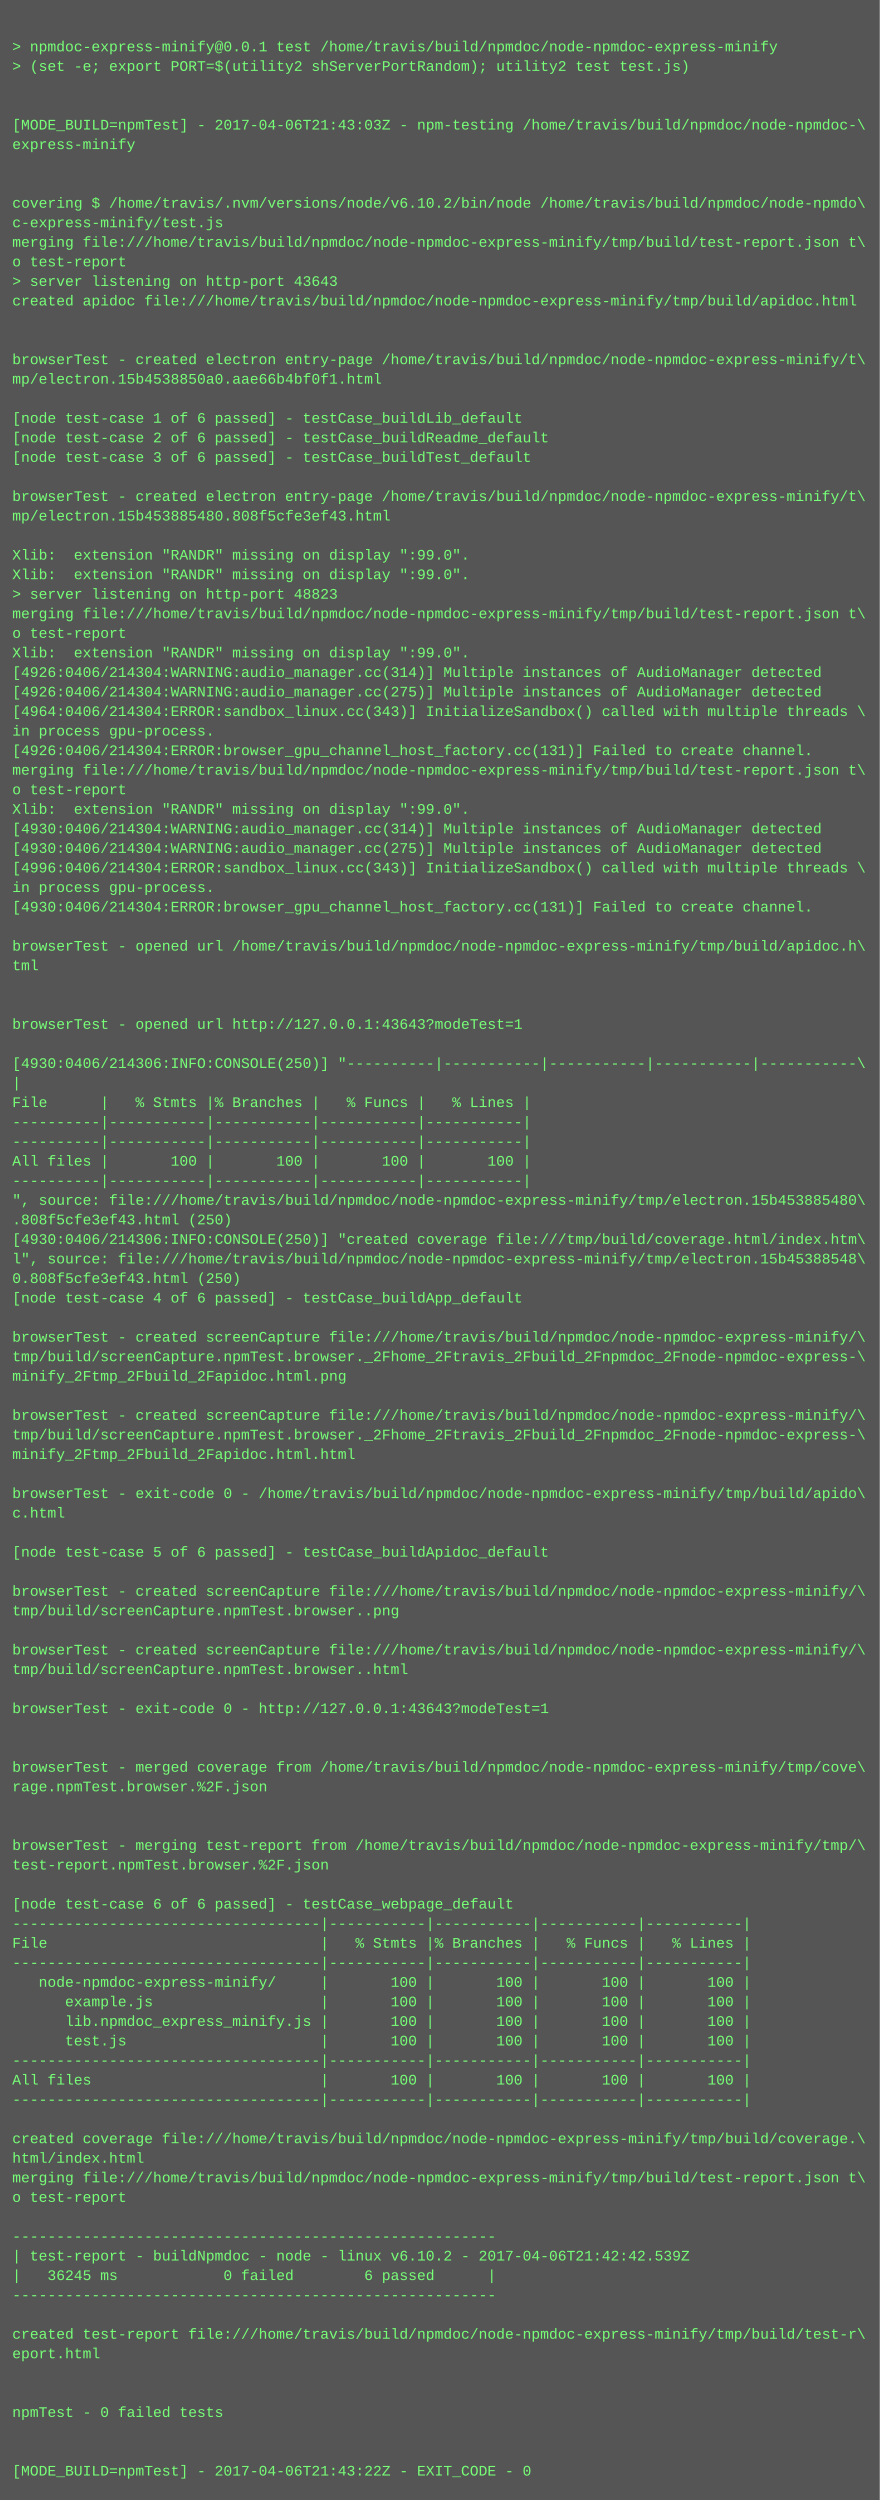
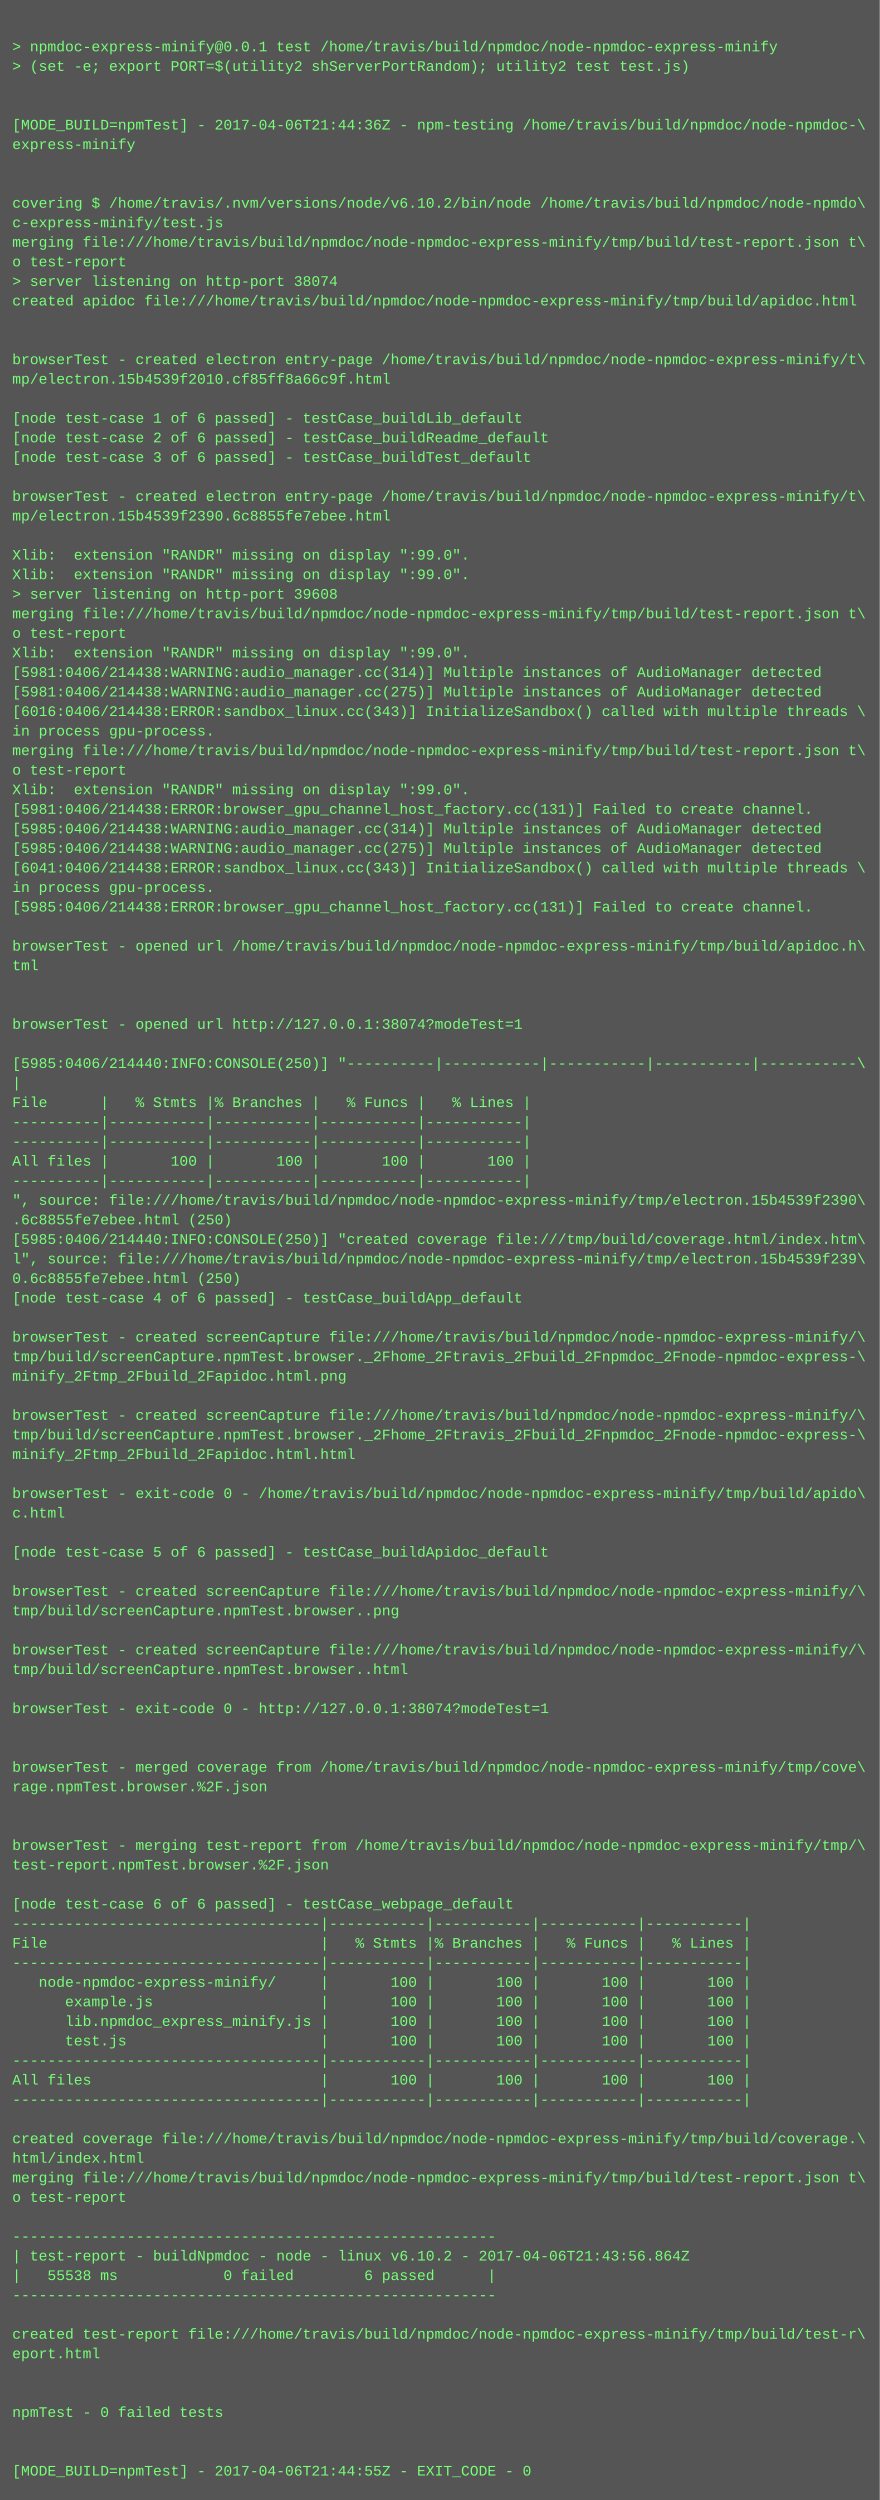
<svg xmlns="http://www.w3.org/2000/svg" height="2046" width="720">
  <rect height="2046" fill="#555" width="720" />
  <text fill="#7f7" font-family="Courier New" font-size="12" xml:space="preserve">
    <tspan x="10" y="26" />
    <tspan x="10" y="42">&gt; npmdoc-express-minify@0.0.1 test /home/travis/build/npmdoc/node-npmdoc-express-minify</tspan>
    <tspan x="10" y="58">&gt; (set -e; export PORT=$(utility2 shServerPortRandom); utility2 test test.js)</tspan>
    <tspan x="10" y="74" />
    <tspan x="10" y="90" />
-     <tspan x="10" y="106">[MODE_BUILD=npmTest] - 2017-04-06T21:43:03Z - npm-testing /home/travis/build/npmdoc/node-npmdoc-\</tspan>
+     <tspan x="10" y="106">[MODE_BUILD=npmTest] - 2017-04-06T21:44:36Z - npm-testing /home/travis/build/npmdoc/node-npmdoc-\</tspan>
    <tspan x="10" y="122">express-minify</tspan>
    <tspan x="10" y="138" />
    <tspan x="10" y="154" />
    <tspan x="10" y="170">covering $ /home/travis/.nvm/versions/node/v6.10.2/bin/node /home/travis/build/npmdoc/node-npmdo\</tspan>
    <tspan x="10" y="186">c-express-minify/test.js</tspan>
    <tspan x="10" y="202">merging file:///home/travis/build/npmdoc/node-npmdoc-express-minify/tmp/build/test-report.json t\</tspan>
    <tspan x="10" y="218">o test-report</tspan>
-     <tspan x="10" y="234">&gt; server listening on http-port 43643</tspan>
+     <tspan x="10" y="234">&gt; server listening on http-port 38074</tspan>
    <tspan x="10" y="250">created apidoc file:///home/travis/build/npmdoc/node-npmdoc-express-minify/tmp/build/apidoc.html</tspan>
    <tspan x="10" y="266" />
    <tspan x="10" y="282" />
    <tspan x="10" y="298">browserTest - created electron entry-page /home/travis/build/npmdoc/node-npmdoc-express-minify/t\</tspan>
-     <tspan x="10" y="314">mp/electron.15b4538850a0.aae66b4bf0f1.html</tspan>
+     <tspan x="10" y="314">mp/electron.15b4539f2010.cf85ff8a66c9f.html</tspan>
    <tspan x="10" y="330" />
    <tspan x="10" y="346">[node test-case 1 of 6 passed] - testCase_buildLib_default</tspan>
    <tspan x="10" y="362">[node test-case 2 of 6 passed] - testCase_buildReadme_default</tspan>
    <tspan x="10" y="378">[node test-case 3 of 6 passed] - testCase_buildTest_default</tspan>
    <tspan x="10" y="394" />
    <tspan x="10" y="410">browserTest - created electron entry-page /home/travis/build/npmdoc/node-npmdoc-express-minify/t\</tspan>
-     <tspan x="10" y="426">mp/electron.15b453885480.808f5cfe3ef43.html</tspan>
+     <tspan x="10" y="426">mp/electron.15b4539f2390.6c8855fe7ebee.html</tspan>
    <tspan x="10" y="442" />
    <tspan x="10" y="458">Xlib:  extension "RANDR" missing on display ":99.0".</tspan>
    <tspan x="10" y="474">Xlib:  extension "RANDR" missing on display ":99.0".</tspan>
-     <tspan x="10" y="490">&gt; server listening on http-port 48823</tspan>
+     <tspan x="10" y="490">&gt; server listening on http-port 39608</tspan>
    <tspan x="10" y="506">merging file:///home/travis/build/npmdoc/node-npmdoc-express-minify/tmp/build/test-report.json t\</tspan>
    <tspan x="10" y="522">o test-report</tspan>
    <tspan x="10" y="538">Xlib:  extension "RANDR" missing on display ":99.0".</tspan>
-     <tspan x="10" y="554">[4926:0406/214304:WARNING:audio_manager.cc(314)] Multiple instances of AudioManager detected</tspan>
-     <tspan x="10" y="570">[4926:0406/214304:WARNING:audio_manager.cc(275)] Multiple instances of AudioManager detected</tspan>
-     <tspan x="10" y="586">[4964:0406/214304:ERROR:sandbox_linux.cc(343)] InitializeSandbox() called with multiple threads \</tspan>
+     <tspan x="10" y="554">[5981:0406/214438:WARNING:audio_manager.cc(314)] Multiple instances of AudioManager detected</tspan>
+     <tspan x="10" y="570">[5981:0406/214438:WARNING:audio_manager.cc(275)] Multiple instances of AudioManager detected</tspan>
+     <tspan x="10" y="586">[6016:0406/214438:ERROR:sandbox_linux.cc(343)] InitializeSandbox() called with multiple threads \</tspan>
    <tspan x="10" y="602">in process gpu-process. </tspan>
-     <tspan x="10" y="618">[4926:0406/214304:ERROR:browser_gpu_channel_host_factory.cc(131)] Failed to create channel.</tspan>
-     <tspan x="10" y="634">merging file:///home/travis/build/npmdoc/node-npmdoc-express-minify/tmp/build/test-report.json t\</tspan>
-     <tspan x="10" y="650">o test-report</tspan>
-     <tspan x="10" y="666">Xlib:  extension "RANDR" missing on display ":99.0".</tspan>
-     <tspan x="10" y="682">[4930:0406/214304:WARNING:audio_manager.cc(314)] Multiple instances of AudioManager detected</tspan>
-     <tspan x="10" y="698">[4930:0406/214304:WARNING:audio_manager.cc(275)] Multiple instances of AudioManager detected</tspan>
-     <tspan x="10" y="714">[4996:0406/214304:ERROR:sandbox_linux.cc(343)] InitializeSandbox() called with multiple threads \</tspan>
+     <tspan x="10" y="618">merging file:///home/travis/build/npmdoc/node-npmdoc-express-minify/tmp/build/test-report.json t\</tspan>
+     <tspan x="10" y="634">o test-report</tspan>
+     <tspan x="10" y="650">Xlib:  extension "RANDR" missing on display ":99.0".</tspan>
+     <tspan x="10" y="666">[5981:0406/214438:ERROR:browser_gpu_channel_host_factory.cc(131)] Failed to create channel.</tspan>
+     <tspan x="10" y="682">[5985:0406/214438:WARNING:audio_manager.cc(314)] Multiple instances of AudioManager detected</tspan>
+     <tspan x="10" y="698">[5985:0406/214438:WARNING:audio_manager.cc(275)] Multiple instances of AudioManager detected</tspan>
+     <tspan x="10" y="714">[6041:0406/214438:ERROR:sandbox_linux.cc(343)] InitializeSandbox() called with multiple threads \</tspan>
    <tspan x="10" y="730">in process gpu-process. </tspan>
-     <tspan x="10" y="746">[4930:0406/214304:ERROR:browser_gpu_channel_host_factory.cc(131)] Failed to create channel.</tspan>
+     <tspan x="10" y="746">[5985:0406/214438:ERROR:browser_gpu_channel_host_factory.cc(131)] Failed to create channel.</tspan>
    <tspan x="10" y="762" />
    <tspan x="10" y="778">browserTest - opened url /home/travis/build/npmdoc/node-npmdoc-express-minify/tmp/build/apidoc.h\</tspan>
    <tspan x="10" y="794">tml</tspan>
    <tspan x="10" y="810" />
    <tspan x="10" y="826" />
-     <tspan x="10" y="842">browserTest - opened url http://127.0.0.1:43643?modeTest=1</tspan>
+     <tspan x="10" y="842">browserTest - opened url http://127.0.0.1:38074?modeTest=1</tspan>
    <tspan x="10" y="858" />
-     <tspan x="10" y="874">[4930:0406/214306:INFO:CONSOLE(250)] "----------|-----------|-----------|-----------|-----------\</tspan>
+     <tspan x="10" y="874">[5985:0406/214440:INFO:CONSOLE(250)] "----------|-----------|-----------|-----------|-----------\</tspan>
    <tspan x="10" y="890">|</tspan>
    <tspan x="10" y="906">File      |   % Stmts |% Branches |   % Funcs |   % Lines |</tspan>
    <tspan x="10" y="922">----------|-----------|-----------|-----------|-----------|</tspan>
    <tspan x="10" y="938">----------|-----------|-----------|-----------|-----------|</tspan>
    <tspan x="10" y="954">All files |       100 |       100 |       100 |       100 |</tspan>
    <tspan x="10" y="970">----------|-----------|-----------|-----------|-----------|</tspan>
-     <tspan x="10" y="986">", source: file:///home/travis/build/npmdoc/node-npmdoc-express-minify/tmp/electron.15b453885480\</tspan>
-     <tspan x="10" y="1002">.808f5cfe3ef43.html (250)</tspan>
-     <tspan x="10" y="1018">[4930:0406/214306:INFO:CONSOLE(250)] "created coverage file:///tmp/build/coverage.html/index.htm\</tspan>
-     <tspan x="10" y="1034">l", source: file:///home/travis/build/npmdoc/node-npmdoc-express-minify/tmp/electron.15b45388548\</tspan>
-     <tspan x="10" y="1050">0.808f5cfe3ef43.html (250)</tspan>
+     <tspan x="10" y="986">", source: file:///home/travis/build/npmdoc/node-npmdoc-express-minify/tmp/electron.15b4539f2390\</tspan>
+     <tspan x="10" y="1002">.6c8855fe7ebee.html (250)</tspan>
+     <tspan x="10" y="1018">[5985:0406/214440:INFO:CONSOLE(250)] "created coverage file:///tmp/build/coverage.html/index.htm\</tspan>
+     <tspan x="10" y="1034">l", source: file:///home/travis/build/npmdoc/node-npmdoc-express-minify/tmp/electron.15b4539f239\</tspan>
+     <tspan x="10" y="1050">0.6c8855fe7ebee.html (250)</tspan>
    <tspan x="10" y="1066">[node test-case 4 of 6 passed] - testCase_buildApp_default</tspan>
    <tspan x="10" y="1082" />
    <tspan x="10" y="1098">browserTest - created screenCapture file:///home/travis/build/npmdoc/node-npmdoc-express-minify/\</tspan>
    <tspan x="10" y="1114">tmp/build/screenCapture.npmTest.browser._2Fhome_2Ftravis_2Fbuild_2Fnpmdoc_2Fnode-npmdoc-express-\</tspan>
    <tspan x="10" y="1130">minify_2Ftmp_2Fbuild_2Fapidoc.html.png</tspan>
    <tspan x="10" y="1146" />
    <tspan x="10" y="1162">browserTest - created screenCapture file:///home/travis/build/npmdoc/node-npmdoc-express-minify/\</tspan>
    <tspan x="10" y="1178">tmp/build/screenCapture.npmTest.browser._2Fhome_2Ftravis_2Fbuild_2Fnpmdoc_2Fnode-npmdoc-express-\</tspan>
    <tspan x="10" y="1194">minify_2Ftmp_2Fbuild_2Fapidoc.html.html</tspan>
    <tspan x="10" y="1210" />
    <tspan x="10" y="1226">browserTest - exit-code 0 - /home/travis/build/npmdoc/node-npmdoc-express-minify/tmp/build/apido\</tspan>
    <tspan x="10" y="1242">c.html</tspan>
    <tspan x="10" y="1258" />
    <tspan x="10" y="1274">[node test-case 5 of 6 passed] - testCase_buildApidoc_default</tspan>
    <tspan x="10" y="1290" />
    <tspan x="10" y="1306">browserTest - created screenCapture file:///home/travis/build/npmdoc/node-npmdoc-express-minify/\</tspan>
    <tspan x="10" y="1322">tmp/build/screenCapture.npmTest.browser..png</tspan>
    <tspan x="10" y="1338" />
    <tspan x="10" y="1354">browserTest - created screenCapture file:///home/travis/build/npmdoc/node-npmdoc-express-minify/\</tspan>
    <tspan x="10" y="1370">tmp/build/screenCapture.npmTest.browser..html</tspan>
    <tspan x="10" y="1386" />
-     <tspan x="10" y="1402">browserTest - exit-code 0 - http://127.0.0.1:43643?modeTest=1</tspan>
+     <tspan x="10" y="1402">browserTest - exit-code 0 - http://127.0.0.1:38074?modeTest=1</tspan>
    <tspan x="10" y="1418" />
    <tspan x="10" y="1434" />
    <tspan x="10" y="1450">browserTest - merged coverage from /home/travis/build/npmdoc/node-npmdoc-express-minify/tmp/cove\</tspan>
    <tspan x="10" y="1466">rage.npmTest.browser.%2F.json</tspan>
    <tspan x="10" y="1482" />
    <tspan x="10" y="1498" />
    <tspan x="10" y="1514">browserTest - merging test-report from /home/travis/build/npmdoc/node-npmdoc-express-minify/tmp/\</tspan>
    <tspan x="10" y="1530">test-report.npmTest.browser.%2F.json</tspan>
    <tspan x="10" y="1546" />
    <tspan x="10" y="1562">[node test-case 6 of 6 passed] - testCase_webpage_default</tspan>
    <tspan x="10" y="1578">-----------------------------------|-----------|-----------|-----------|-----------|</tspan>
    <tspan x="10" y="1594">File                               |   % Stmts |% Branches |   % Funcs |   % Lines |</tspan>
    <tspan x="10" y="1610">-----------------------------------|-----------|-----------|-----------|-----------|</tspan>
    <tspan x="10" y="1626">   node-npmdoc-express-minify/     |       100 |       100 |       100 |       100 |</tspan>
    <tspan x="10" y="1642">      example.js                   |       100 |       100 |       100 |       100 |</tspan>
    <tspan x="10" y="1658">      lib.npmdoc_express_minify.js |       100 |       100 |       100 |       100 |</tspan>
    <tspan x="10" y="1674">      test.js                      |       100 |       100 |       100 |       100 |</tspan>
    <tspan x="10" y="1690">-----------------------------------|-----------|-----------|-----------|-----------|</tspan>
    <tspan x="10" y="1706">All files                          |       100 |       100 |       100 |       100 |</tspan>
    <tspan x="10" y="1722">-----------------------------------|-----------|-----------|-----------|-----------|</tspan>
    <tspan x="10" y="1738" />
    <tspan x="10" y="1754">created coverage file:///home/travis/build/npmdoc/node-npmdoc-express-minify/tmp/build/coverage.\</tspan>
    <tspan x="10" y="1770">html/index.html</tspan>
    <tspan x="10" y="1786">merging file:///home/travis/build/npmdoc/node-npmdoc-express-minify/tmp/build/test-report.json t\</tspan>
    <tspan x="10" y="1802">o test-report</tspan>
    <tspan x="10" y="1818" />
    <tspan x="10" y="1834">-------------------------------------------------------</tspan>
-     <tspan x="10" y="1850">| test-report - buildNpmdoc - node - linux v6.10.2 - 2017-04-06T21:42:42.539Z</tspan>
-     <tspan x="10" y="1866">|   36245 ms            0 failed        6 passed      |</tspan>
+     <tspan x="10" y="1850">| test-report - buildNpmdoc - node - linux v6.10.2 - 2017-04-06T21:43:56.864Z</tspan>
+     <tspan x="10" y="1866">|   55538 ms            0 failed        6 passed      |</tspan>
    <tspan x="10" y="1882">-------------------------------------------------------</tspan>
    <tspan x="10" y="1898" />
    <tspan x="10" y="1914">created test-report file:///home/travis/build/npmdoc/node-npmdoc-express-minify/tmp/build/test-r\</tspan>
    <tspan x="10" y="1930">eport.html</tspan>
    <tspan x="10" y="1946" />
    <tspan x="10" y="1962" />
    <tspan x="10" y="1978">npmTest - 0 failed tests</tspan>
    <tspan x="10" y="1994" />
    <tspan x="10" y="2010" />
-     <tspan x="10" y="2026">[MODE_BUILD=npmTest] - 2017-04-06T21:43:22Z - EXIT_CODE - 0</tspan>
+     <tspan x="10" y="2026">[MODE_BUILD=npmTest] - 2017-04-06T21:44:55Z - EXIT_CODE - 0</tspan>
  </text>
</svg>
